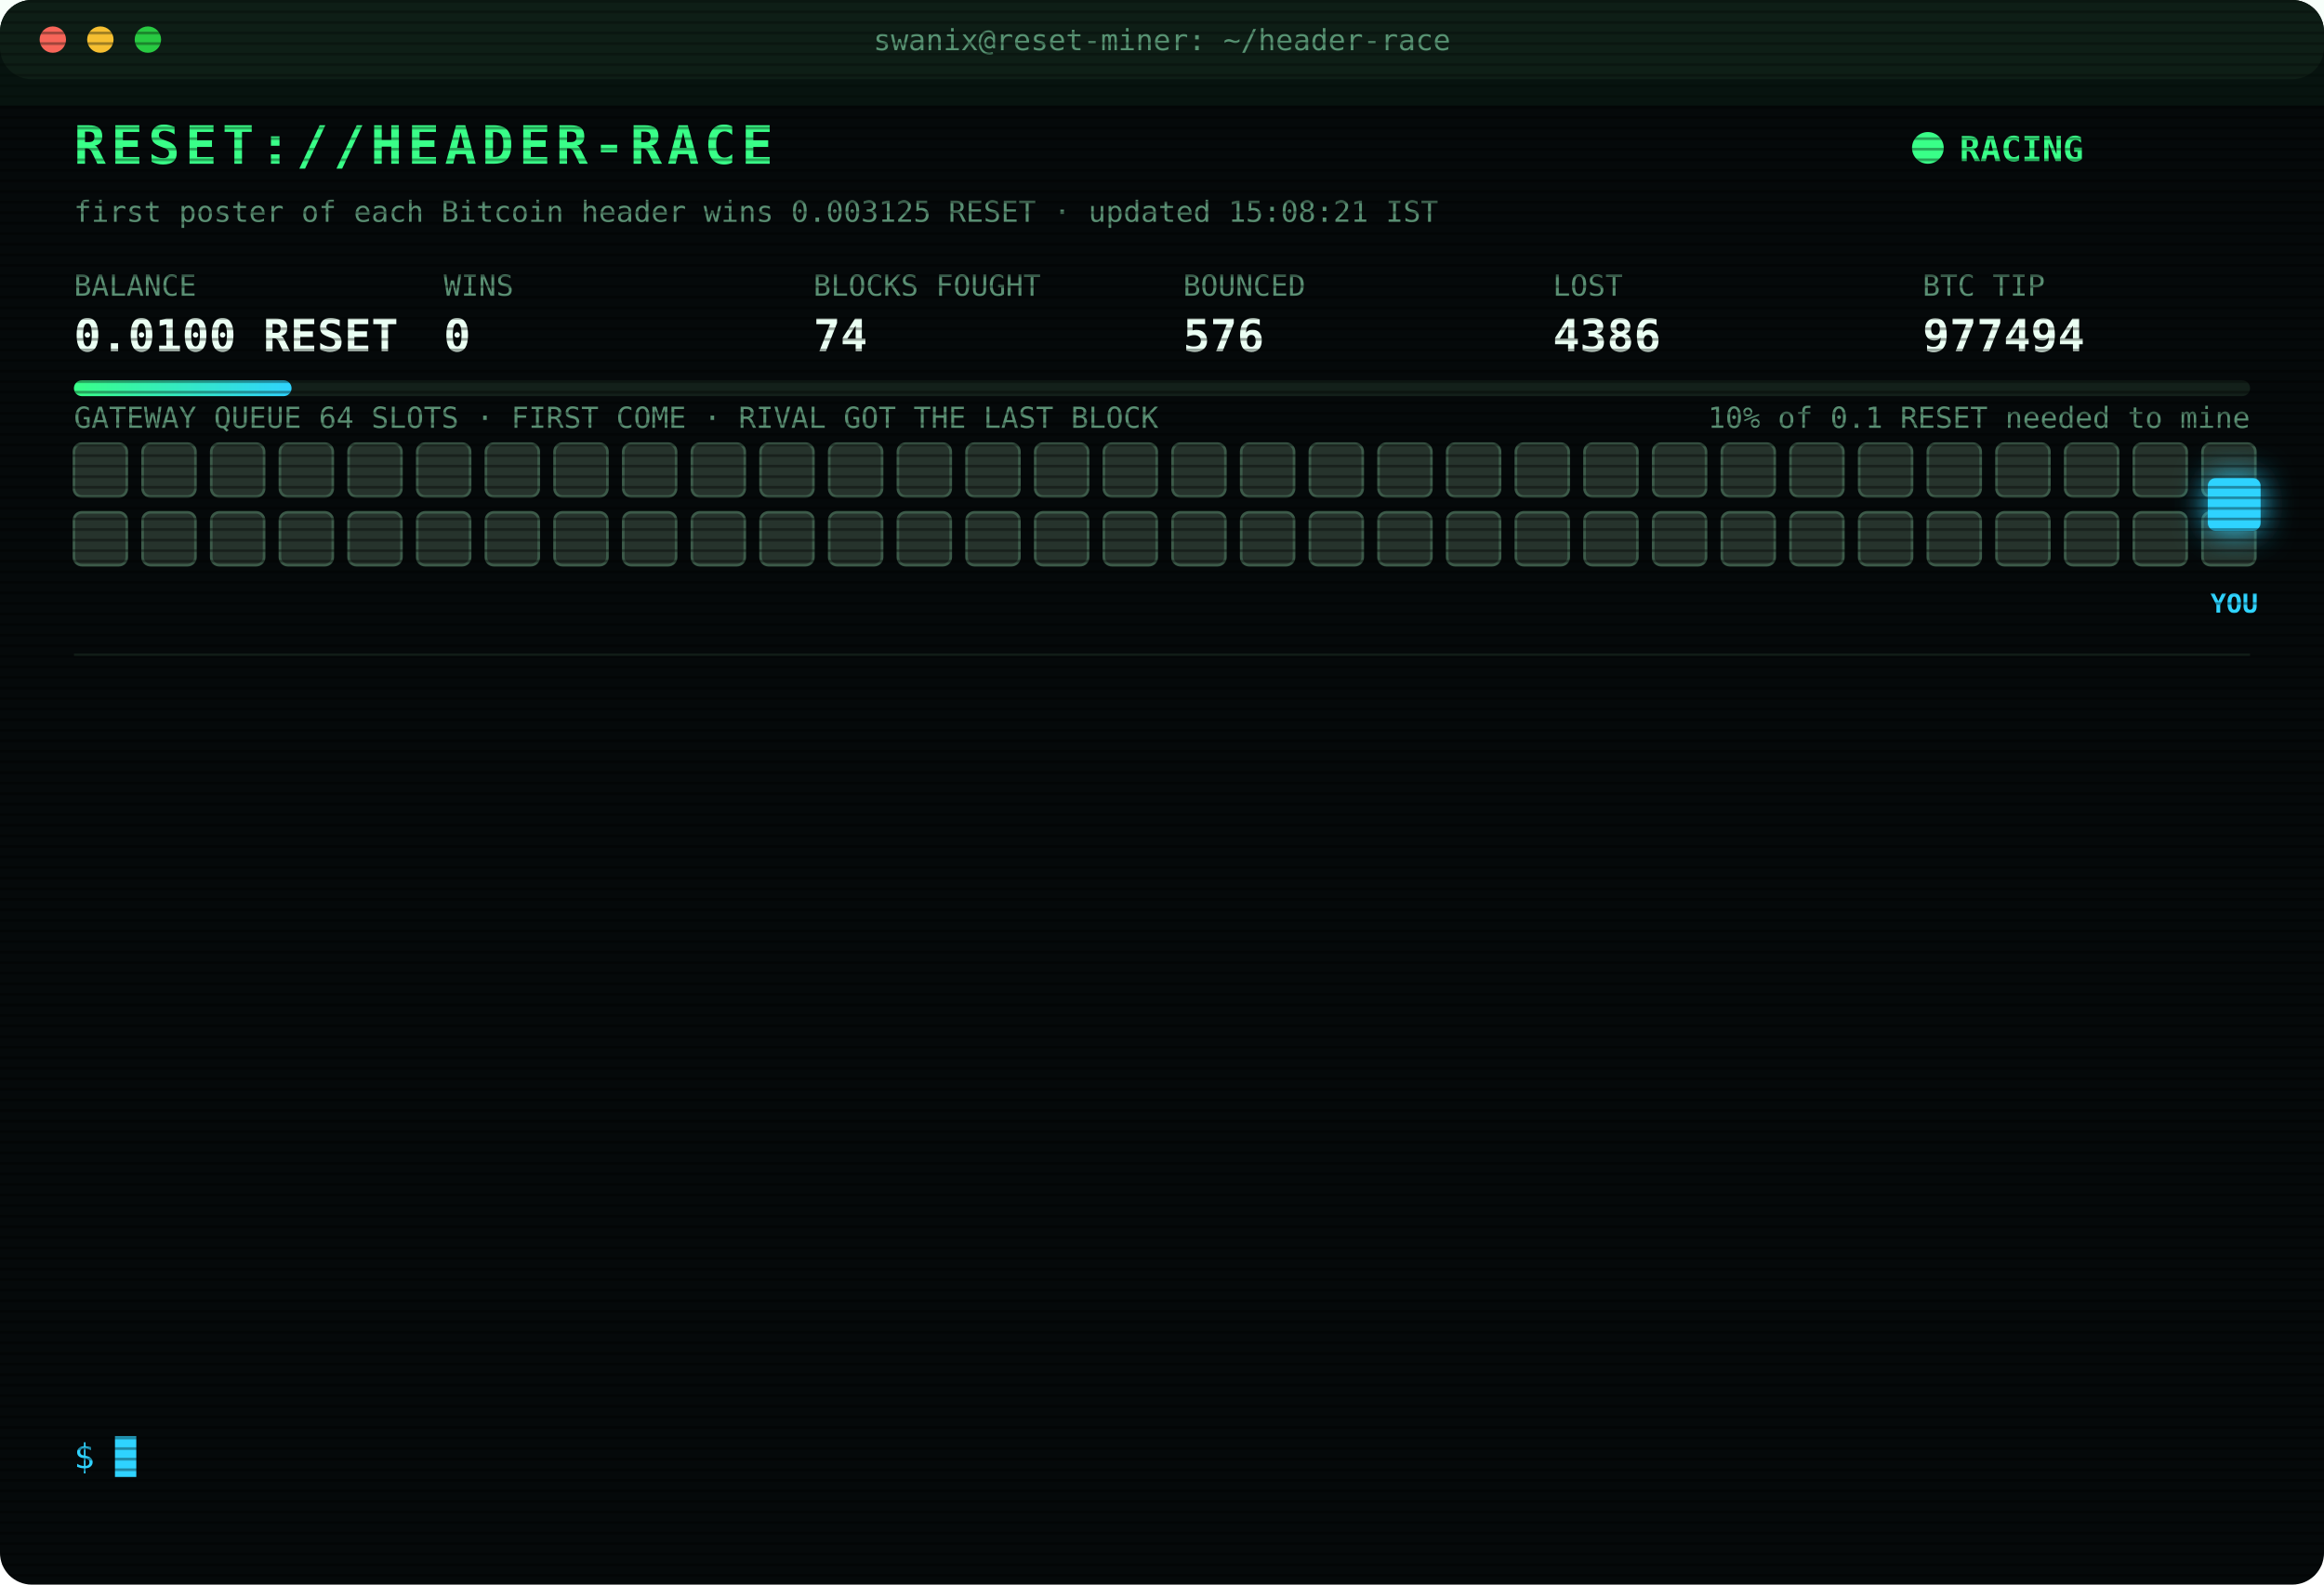
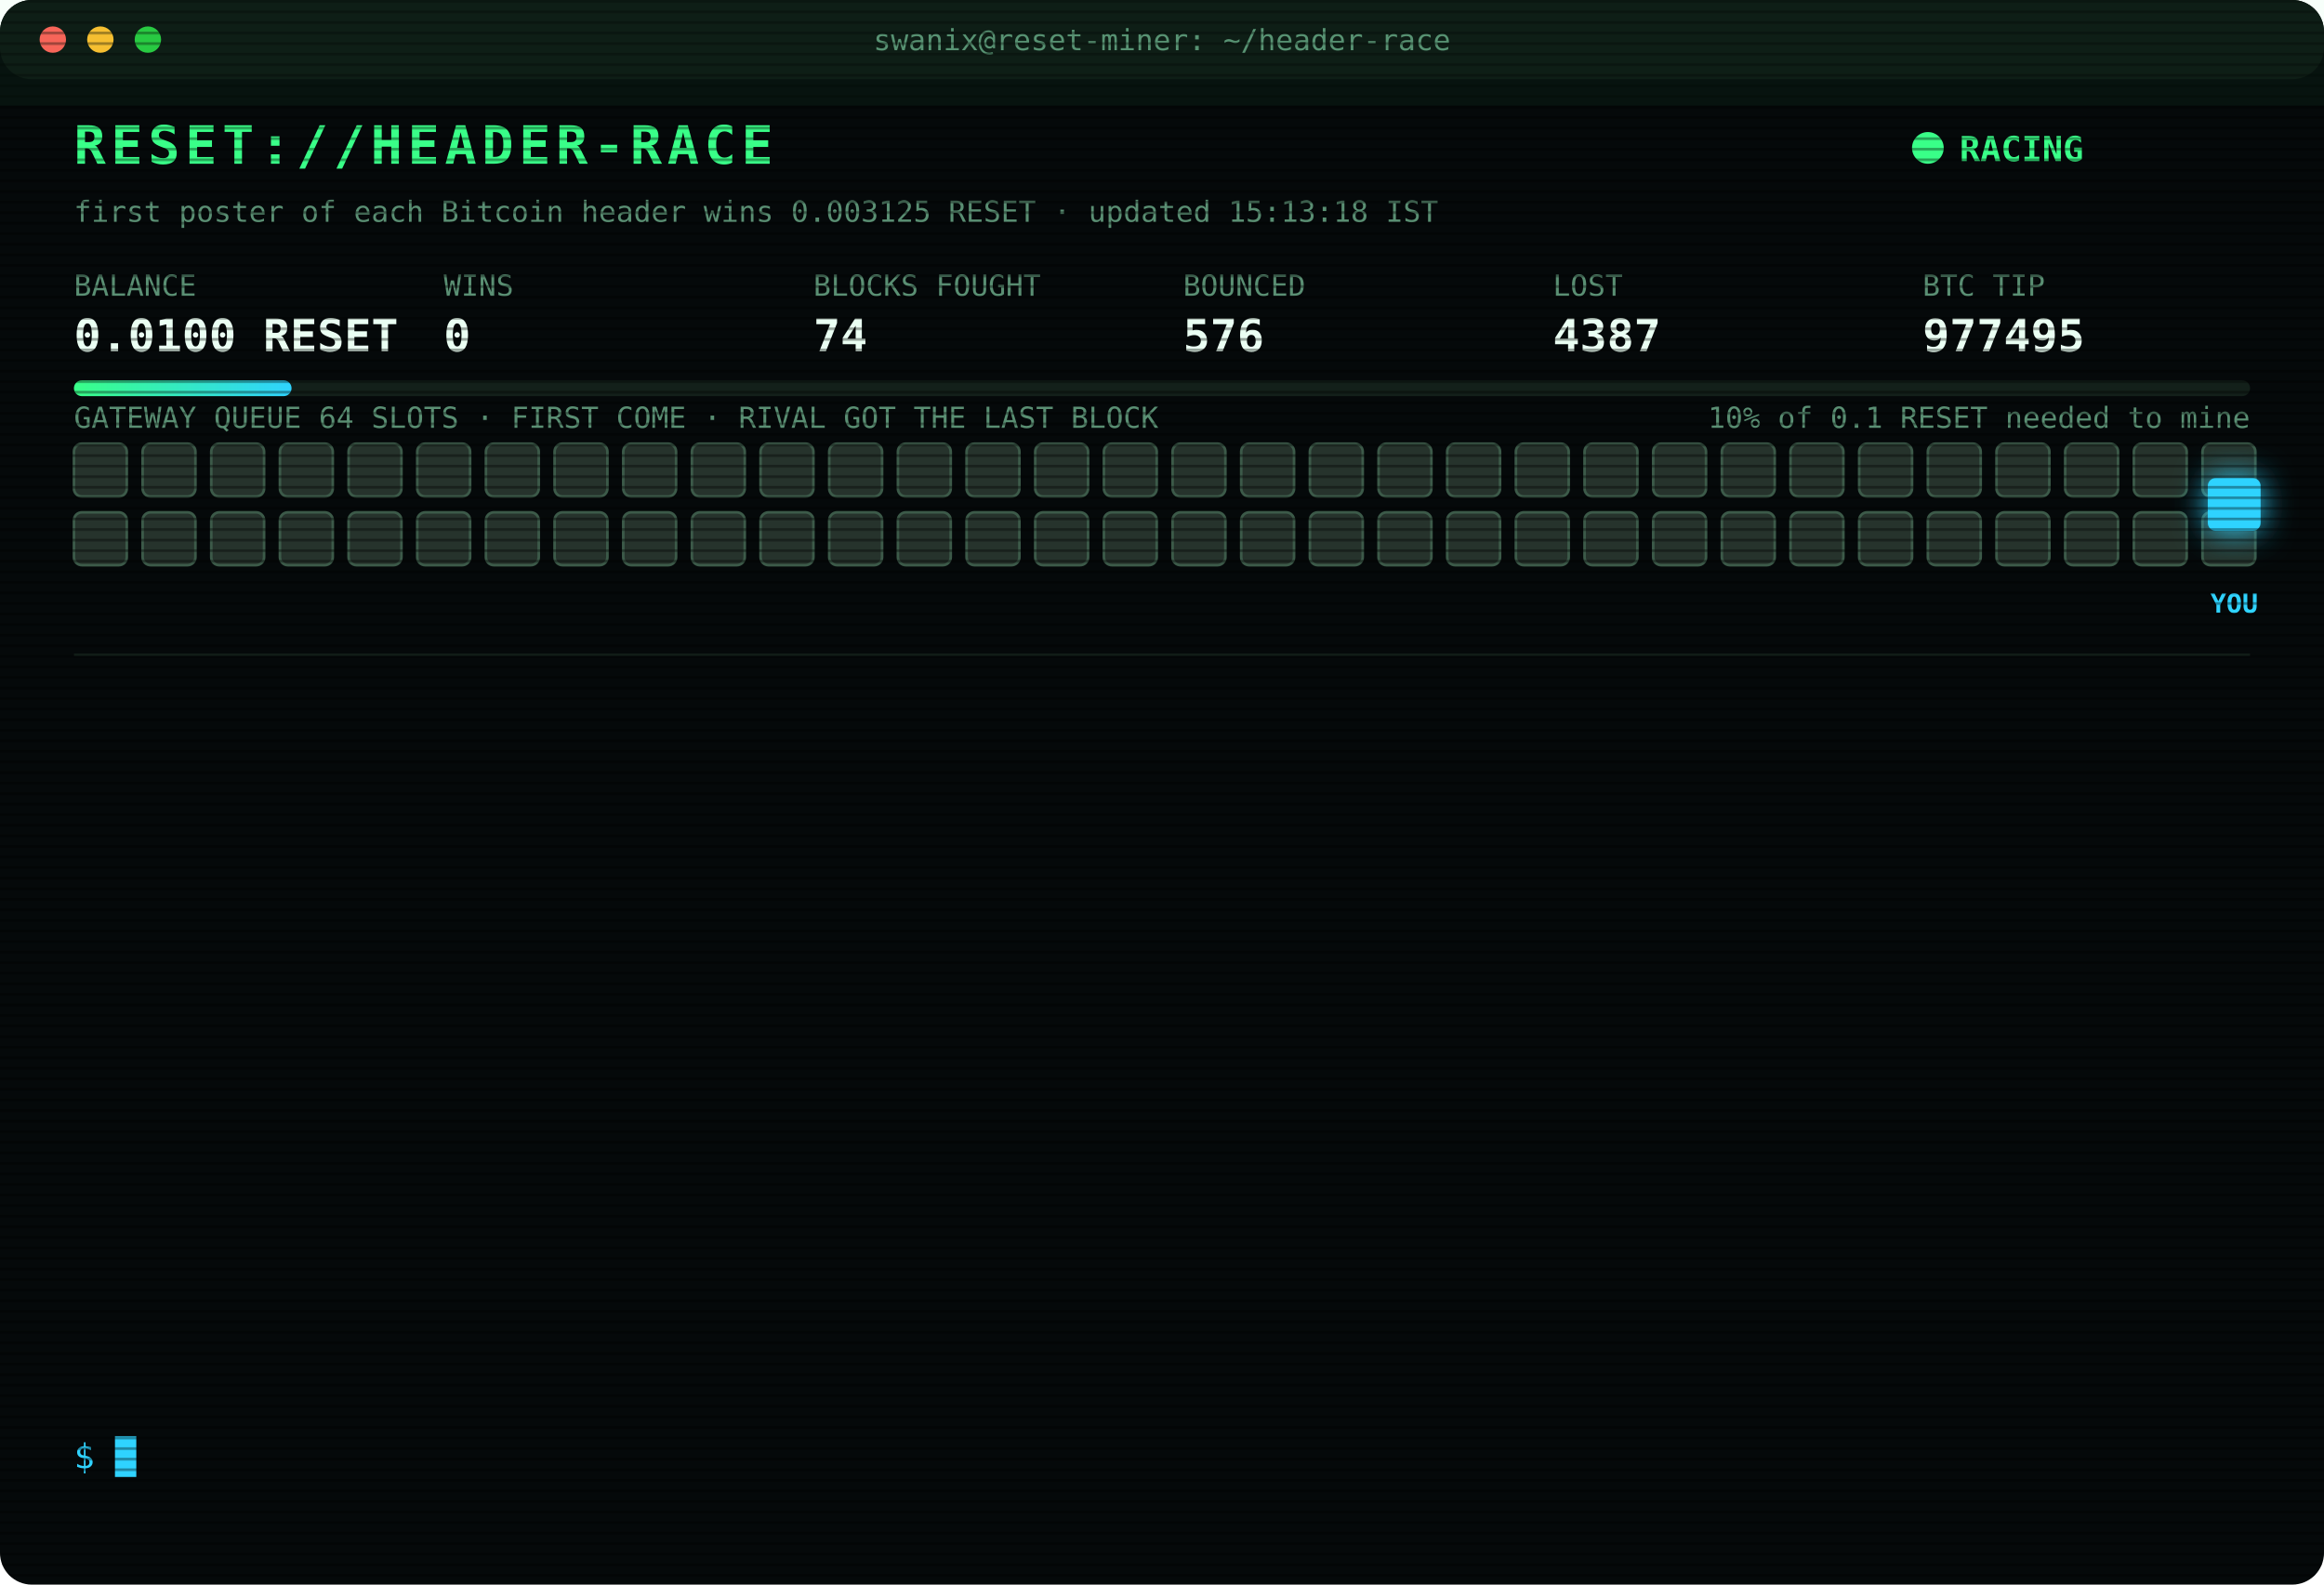
<svg xmlns="http://www.w3.org/2000/svg" width="880" height="600" viewBox="0 0 880 600" font-family="ui-monospace,SFMono-Regular,Menlo,Consolas,monospace">
  <style>
text{font-size:13px;fill:#7CFFB2}
.title{font-size:20px;font-weight:700;fill:#39FF88;letter-spacing:2px;animation:glitch 3s infinite steps(1)}
.sub{fill:#2fd3ff}.k{fill:#5a8f73;font-size:11px}.v{font-size:17px;font-weight:700;fill:#eafff3}
.ts{fill:#3f6b56}.boot{fill:#2fd3ff}.dim{fill:#5a8f73}.bad{fill:#ff4d6d}.warn{fill:#ffd23f}.mag{fill:#ff5cf0}.win{fill:#39FF88;font-weight:700}
.tag{font-size:10px;fill:#2fd3ff;font-weight:700}
.rival{fill:#26332c;stroke:#3c5a49;animation:jam 1.2s infinite alternate}
.idle{fill:#141c18;stroke:#22302a;animation:breathe 4s infinite}
.me{fill:#2fd3ff;filter:drop-shadow(0 0 6px #2fd3ff)}
.hover{animation:nudge 1.1s infinite ease-in-out}.bounce{animation:kick 1.4s infinite}
.ln{opacity:0;animation:in .4s forwards}
.cur{animation:blink 1s infinite steps(1)}
.scan{animation:scan 6s infinite linear}
.led{animation:blink 1.4s infinite}
@keyframes in{from{opacity:0;transform:translateX(-6px)}to{opacity:1;transform:none}}
@keyframes blink{50%{opacity:0}}
@keyframes jam{to{fill:#33463b}}
@keyframes breathe{50%{opacity:.4}}
@keyframes nudge{50%{transform:translateX(-10px)}}
@keyframes kick{0%,100%{transform:none}30%{transform:translateX(-14px)}55%{transform:translateX(10px) translateY(-6px)}}
@keyframes glitch{0%,92%{transform:none}93%{transform:translateX(2px);fill:#ff4d6d}95%{transform:translateX(-2px);fill:#2fd3ff}97%{transform:none}}
@keyframes scan{from{transform:translateY(-40px)}to{transform:translateY(600px)}}
</style>
  <defs>
    <pattern id="sl" width="4" height="4" patternUnits="userSpaceOnUse">
      <rect width="4" height="1" fill="#000" opacity=".35" />
    </pattern>
    <linearGradient id="bar">
      <stop offset="0" stop-color="#39FF88" />
      <stop offset="1" stop-color="#2fd3ff" />
    </linearGradient>
  </defs>
  <rect width="880" height="600" rx="12" fill="#05090a" />
  <rect width="880" height="30" rx="12" fill="#0d1512" />
  <circle cx="20" cy="15" r="5" fill="#ff5f57" />
  <circle cx="38" cy="15" r="5" fill="#febc2e" />
  <circle cx="56" cy="15" r="5" fill="#28c840" />
  <text x="440" y="19" text-anchor="middle" class="k">swanix@reset-miner: ~/header-race</text>
  <text x="28" y="62" class="title">RESET://HEADER-RACE</text>
  <circle class="led" cx="730" cy="56" r="6" fill="#39FF88" />
  <text x="742" y="61" class="win">RACING</text>
-   <text x="28" y="84" class="k">first poster of each Bitcoin header wins 0.003125 RESET · updated 15:08:21 IST</text>
+   <text x="28" y="84" class="k">first poster of each Bitcoin header wins 0.003125 RESET · updated 15:13:18 IST</text>
  <text x="28" y="112" class="k">BALANCE</text>
  <text x="28" y="133" class="v">0.0100 RESET</text>
  <text x="168" y="112" class="k">WINS</text>
  <text x="168" y="133" class="v">0</text>
  <text x="308" y="112" class="k">BLOCKS FOUGHT</text>
  <text x="308" y="133" class="v">74</text>
  <text x="448" y="112" class="k">BOUNCED</text>
  <text x="448" y="133" class="v">576</text>
  <text x="588" y="112" class="k">LOST</text>
-   <text x="588" y="133" class="v">4386</text>
+   <text x="588" y="133" class="v">4387</text>
  <text x="728" y="112" class="k">BTC TIP</text>
-   <text x="728" y="133" class="v">977494</text>
+   <text x="728" y="133" class="v">977495</text>
  <rect x="28" y="144" width="824" height="6" rx="3" fill="#13201a" />
  <rect x="28" y="144" width="82.4" height="6" rx="3" fill="url(#bar)" />
  <text x="852" y="162" text-anchor="end" class="k">10% of 0.1 RESET needed to mine</text>
  <text x="28" y="162" class="k">GATEWAY QUEUE 64 SLOTS · FIRST COME · RIVAL GOT THE LAST BLOCK</text>
  <rect class="rival" x="28" y="168" width="20" height="20" rx="3" style="animation-delay:0.00s" />
  <rect class="rival" x="54" y="168" width="20" height="20" rx="3" style="animation-delay:0.05s" />
  <rect class="rival" x="80" y="168" width="20" height="20" rx="3" style="animation-delay:0.10s" />
  <rect class="rival" x="106" y="168" width="20" height="20" rx="3" style="animation-delay:0.15s" />
  <rect class="rival" x="132" y="168" width="20" height="20" rx="3" style="animation-delay:0.20s" />
  <rect class="rival" x="158" y="168" width="20" height="20" rx="3" style="animation-delay:0.25s" />
  <rect class="rival" x="184" y="168" width="20" height="20" rx="3" style="animation-delay:0.30s" />
  <rect class="rival" x="210" y="168" width="20" height="20" rx="3" style="animation-delay:0.35s" />
  <rect class="rival" x="236" y="168" width="20" height="20" rx="3" style="animation-delay:0.40s" />
  <rect class="rival" x="262" y="168" width="20" height="20" rx="3" style="animation-delay:0.45s" />
  <rect class="rival" x="288" y="168" width="20" height="20" rx="3" style="animation-delay:0.50s" />
  <rect class="rival" x="314" y="168" width="20" height="20" rx="3" style="animation-delay:0.55s" />
  <rect class="rival" x="340" y="168" width="20" height="20" rx="3" style="animation-delay:0.60s" />
  <rect class="rival" x="366" y="168" width="20" height="20" rx="3" style="animation-delay:0.65s" />
  <rect class="rival" x="392" y="168" width="20" height="20" rx="3" style="animation-delay:0.70s" />
  <rect class="rival" x="418" y="168" width="20" height="20" rx="3" style="animation-delay:0.75s" />
  <rect class="rival" x="444" y="168" width="20" height="20" rx="3" style="animation-delay:0.80s" />
  <rect class="rival" x="470" y="168" width="20" height="20" rx="3" style="animation-delay:0.85s" />
  <rect class="rival" x="496" y="168" width="20" height="20" rx="3" style="animation-delay:0.90s" />
  <rect class="rival" x="522" y="168" width="20" height="20" rx="3" style="animation-delay:0.95s" />
  <rect class="rival" x="548" y="168" width="20" height="20" rx="3" style="animation-delay:1.00s" />
  <rect class="rival" x="574" y="168" width="20" height="20" rx="3" style="animation-delay:1.05s" />
  <rect class="rival" x="600" y="168" width="20" height="20" rx="3" style="animation-delay:1.10s" />
  <rect class="rival" x="626" y="168" width="20" height="20" rx="3" style="animation-delay:1.15s" />
  <rect class="rival" x="652" y="168" width="20" height="20" rx="3" style="animation-delay:1.20s" />
  <rect class="rival" x="678" y="168" width="20" height="20" rx="3" style="animation-delay:1.25s" />
  <rect class="rival" x="704" y="168" width="20" height="20" rx="3" style="animation-delay:1.30s" />
  <rect class="rival" x="730" y="168" width="20" height="20" rx="3" style="animation-delay:1.35s" />
  <rect class="rival" x="756" y="168" width="20" height="20" rx="3" style="animation-delay:1.40s" />
  <rect class="rival" x="782" y="168" width="20" height="20" rx="3" style="animation-delay:1.45s" />
  <rect class="rival" x="808" y="168" width="20" height="20" rx="3" style="animation-delay:1.50s" />
  <rect class="rival" x="834" y="168" width="20" height="20" rx="3" style="animation-delay:1.55s" />
  <rect class="rival" x="28" y="194" width="20" height="20" rx="3" style="animation-delay:1.60s" />
  <rect class="rival" x="54" y="194" width="20" height="20" rx="3" style="animation-delay:1.65s" />
  <rect class="rival" x="80" y="194" width="20" height="20" rx="3" style="animation-delay:1.70s" />
  <rect class="rival" x="106" y="194" width="20" height="20" rx="3" style="animation-delay:1.75s" />
  <rect class="rival" x="132" y="194" width="20" height="20" rx="3" style="animation-delay:1.80s" />
  <rect class="rival" x="158" y="194" width="20" height="20" rx="3" style="animation-delay:1.85s" />
  <rect class="rival" x="184" y="194" width="20" height="20" rx="3" style="animation-delay:1.90s" />
  <rect class="rival" x="210" y="194" width="20" height="20" rx="3" style="animation-delay:1.95s" />
  <rect class="rival" x="236" y="194" width="20" height="20" rx="3" style="animation-delay:2.00s" />
  <rect class="rival" x="262" y="194" width="20" height="20" rx="3" style="animation-delay:2.05s" />
  <rect class="rival" x="288" y="194" width="20" height="20" rx="3" style="animation-delay:2.10s" />
  <rect class="rival" x="314" y="194" width="20" height="20" rx="3" style="animation-delay:2.15s" />
  <rect class="rival" x="340" y="194" width="20" height="20" rx="3" style="animation-delay:2.20s" />
  <rect class="rival" x="366" y="194" width="20" height="20" rx="3" style="animation-delay:2.25s" />
  <rect class="rival" x="392" y="194" width="20" height="20" rx="3" style="animation-delay:2.30s" />
  <rect class="rival" x="418" y="194" width="20" height="20" rx="3" style="animation-delay:2.35s" />
  <rect class="rival" x="444" y="194" width="20" height="20" rx="3" style="animation-delay:2.40s" />
  <rect class="rival" x="470" y="194" width="20" height="20" rx="3" style="animation-delay:2.45s" />
  <rect class="rival" x="496" y="194" width="20" height="20" rx="3" style="animation-delay:2.50s" />
  <rect class="rival" x="522" y="194" width="20" height="20" rx="3" style="animation-delay:2.55s" />
  <rect class="rival" x="548" y="194" width="20" height="20" rx="3" style="animation-delay:2.60s" />
  <rect class="rival" x="574" y="194" width="20" height="20" rx="3" style="animation-delay:2.65s" />
  <rect class="rival" x="600" y="194" width="20" height="20" rx="3" style="animation-delay:2.70s" />
  <rect class="rival" x="626" y="194" width="20" height="20" rx="3" style="animation-delay:2.75s" />
  <rect class="rival" x="652" y="194" width="20" height="20" rx="3" style="animation-delay:2.80s" />
  <rect class="rival" x="678" y="194" width="20" height="20" rx="3" style="animation-delay:2.85s" />
  <rect class="rival" x="704" y="194" width="20" height="20" rx="3" style="animation-delay:2.90s" />
  <rect class="rival" x="730" y="194" width="20" height="20" rx="3" style="animation-delay:2.95s" />
  <rect class="rival" x="756" y="194" width="20" height="20" rx="3" style="animation-delay:3.00s" />
  <rect class="rival" x="782" y="194" width="20" height="20" rx="3" style="animation-delay:3.05s" />
  <rect class="rival" x="808" y="194" width="20" height="20" rx="3" style="animation-delay:3.10s" />
  <rect class="rival" x="834" y="194" width="20" height="20" rx="3" style="animation-delay:3.15s" />
  <g class="hover">
    <rect class="me" x="836" y="181" width="20" height="20" rx="3" />
    <text class="tag" x="846" y="232" text-anchor="middle">YOU</text>
  </g>
  <line x1="28" x2="852" y1="248" y2="248" stroke="#13201a" />
  <g class="ln" style="animation-delay:0.40s">
-     <text x="28" y="270" class="ts">13:30:38</text>
-     <text x="104" y="270" class="bad">[GATEWAY DOWN] no response · 1086ms</text>
+     <text x="28" y="270" class="ts">13:30:42</text>
+     <text x="104" y="270" class="bad">[LOST] #977484 taken by a rival miner</text>
  </g>
  <g class="ln" style="animation-delay:0.65s">
-     <text x="28" y="292" class="ts">13:30:42</text>
-     <text x="104" y="292" class="bad">[LOST] #977484 taken by a rival miner</text>
+     <text x="28" y="292" class="ts">13:34:52</text>
+     <text x="104" y="292" class="bad">[LOST] #977485 taken by a rival miner</text>
  </g>
  <g class="ln" style="animation-delay:0.90s">
-     <text x="28" y="314" class="ts">13:34:52</text>
-     <text x="104" y="314" class="bad">[LOST] #977485 taken by a rival miner</text>
+     <text x="28" y="314" class="ts">13:54:51</text>
+     <text x="104" y="314" class="bad">[LOST] #977487 taken by a rival miner</text>
  </g>
  <g class="ln" style="animation-delay:1.15s">
-     <text x="28" y="336" class="ts">13:54:51</text>
-     <text x="104" y="336" class="bad">[LOST] #977487 taken by a rival miner</text>
+     <text x="28" y="336" class="ts">14:27:45</text>
+     <text x="104" y="336" class="bad">[LOST] #977488 taken by a rival miner</text>
  </g>
  <g class="ln" style="animation-delay:1.40s">
-     <text x="28" y="358" class="ts">14:27:45</text>
-     <text x="104" y="358" class="bad">[LOST] #977488 taken by a rival miner</text>
+     <text x="28" y="358" class="ts">14:33:23</text>
+     <text x="104" y="358" class="bad">[LOST] #977489 taken by a rival miner</text>
  </g>
  <g class="ln" style="animation-delay:1.65s">
-     <text x="28" y="380" class="ts">14:33:23</text>
-     <text x="104" y="380" class="bad">[LOST] #977489 taken by a rival miner</text>
+     <text x="28" y="380" class="ts">14:33:28</text>
+     <text x="104" y="380" class="bad">[REJECTED] #977490 The network already has these headers.</text>
  </g>
  <g class="ln" style="animation-delay:1.90s">
    <text x="28" y="402" class="ts">14:33:28</text>
    <text x="104" y="402" class="bad">[REJECTED] #977490 The network already has these headers.</text>
  </g>
  <g class="ln" style="animation-delay:2.15s">
    <text x="28" y="424" class="ts">14:33:28</text>
-     <text x="104" y="424" class="bad">[REJECTED] #977490 The network already has these headers.</text>
+     <text x="104" y="424" class="bad">[LOST] #977490 taken by a rival miner</text>
  </g>
  <g class="ln" style="animation-delay:2.40s">
-     <text x="28" y="446" class="ts">14:33:28</text>
-     <text x="104" y="446" class="bad">[LOST] #977490 taken by a rival miner</text>
+     <text x="28" y="446" class="ts">14:43:48</text>
+     <text x="104" y="446" class="bad">[LOST] #977491 taken by a rival miner</text>
  </g>
  <g class="ln" style="animation-delay:2.65s">
-     <text x="28" y="468" class="ts">14:43:48</text>
-     <text x="104" y="468" class="bad">[LOST] #977491 taken by a rival miner</text>
+     <text x="28" y="468" class="ts">15:01:51</text>
+     <text x="104" y="468" class="bad">[LOST] #977492 taken by a rival miner</text>
  </g>
  <g class="ln" style="animation-delay:2.90s">
-     <text x="28" y="490" class="ts">15:01:51</text>
-     <text x="104" y="490" class="bad">[LOST] #977492 taken by a rival miner</text>
+     <text x="28" y="490" class="ts">15:06:37</text>
+     <text x="104" y="490" class="bad">[LOST] #977493 taken by a rival miner</text>
  </g>
  <g class="ln" style="animation-delay:3.15s">
-     <text x="28" y="512" class="ts">15:06:37</text>
-     <text x="104" y="512" class="bad">[LOST] #977493 taken by a rival miner</text>
+     <text x="28" y="512" class="ts">15:08:21</text>
+     <text x="104" y="512" class="bad">[LOST] #977494 taken by a rival miner</text>
  </g>
  <g class="ln" style="animation-delay:3.40s">
-     <text x="28" y="534" class="ts">15:08:21</text>
-     <text x="104" y="534" class="bad">[LOST] #977494 taken by a rival miner</text>
+     <text x="28" y="534" class="ts">15:13:18</text>
+     <text x="104" y="534" class="bad">[LOST] #977495 taken by a rival miner</text>
  </g>
  <text x="28" y="556" class="sub">$ <tspan class="cur">█</tspan>
  </text>
  <rect width="880" height="600" rx="12" fill="url(#sl)" pointer-events="none" />
  <rect class="scan" width="880" height="40" fill="#39FF88" opacity=".04" />
</svg>
